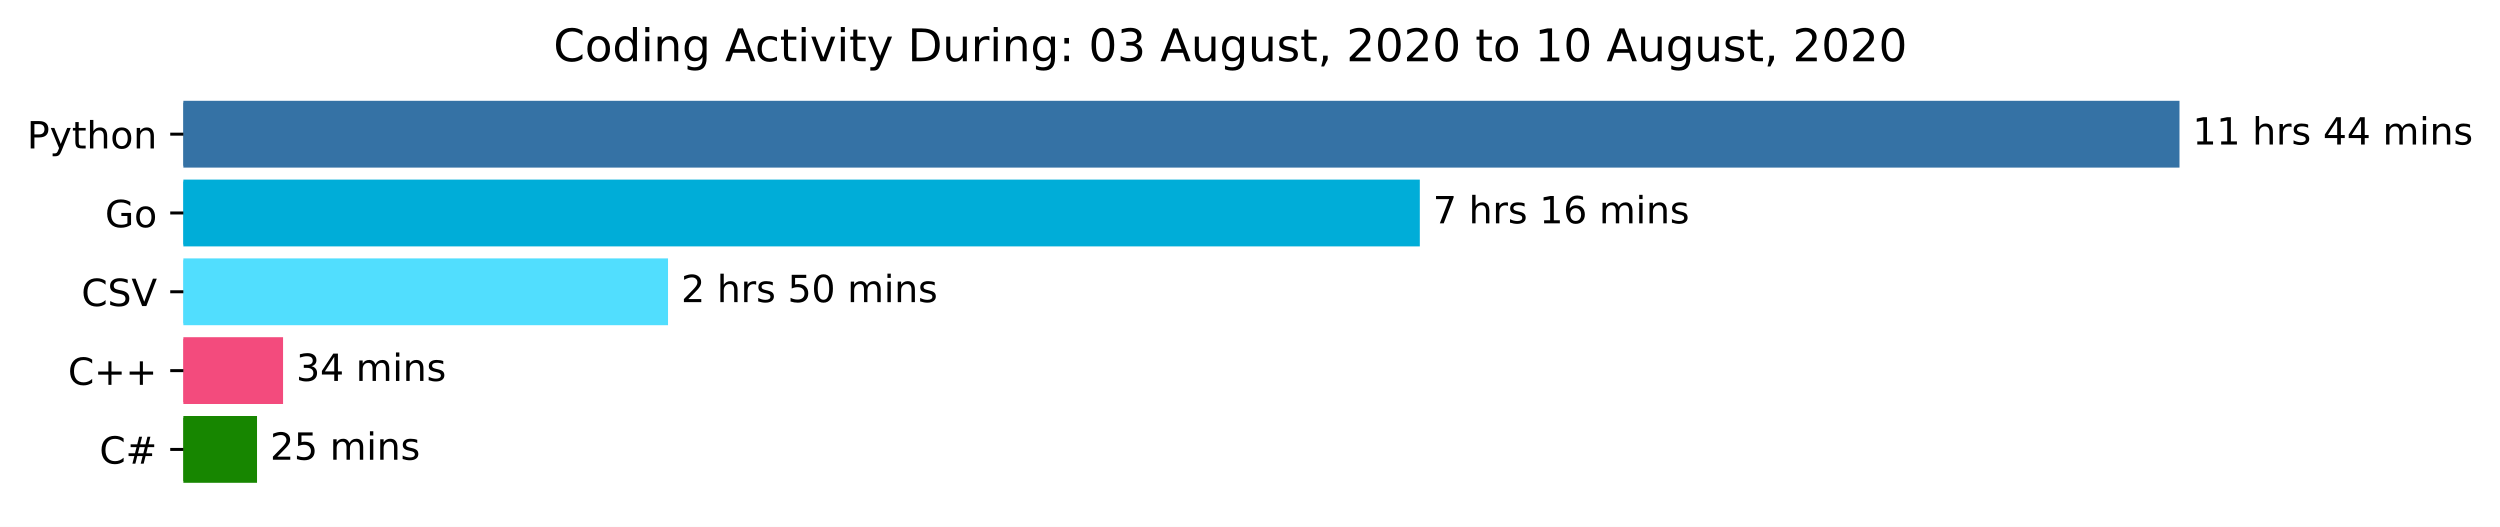
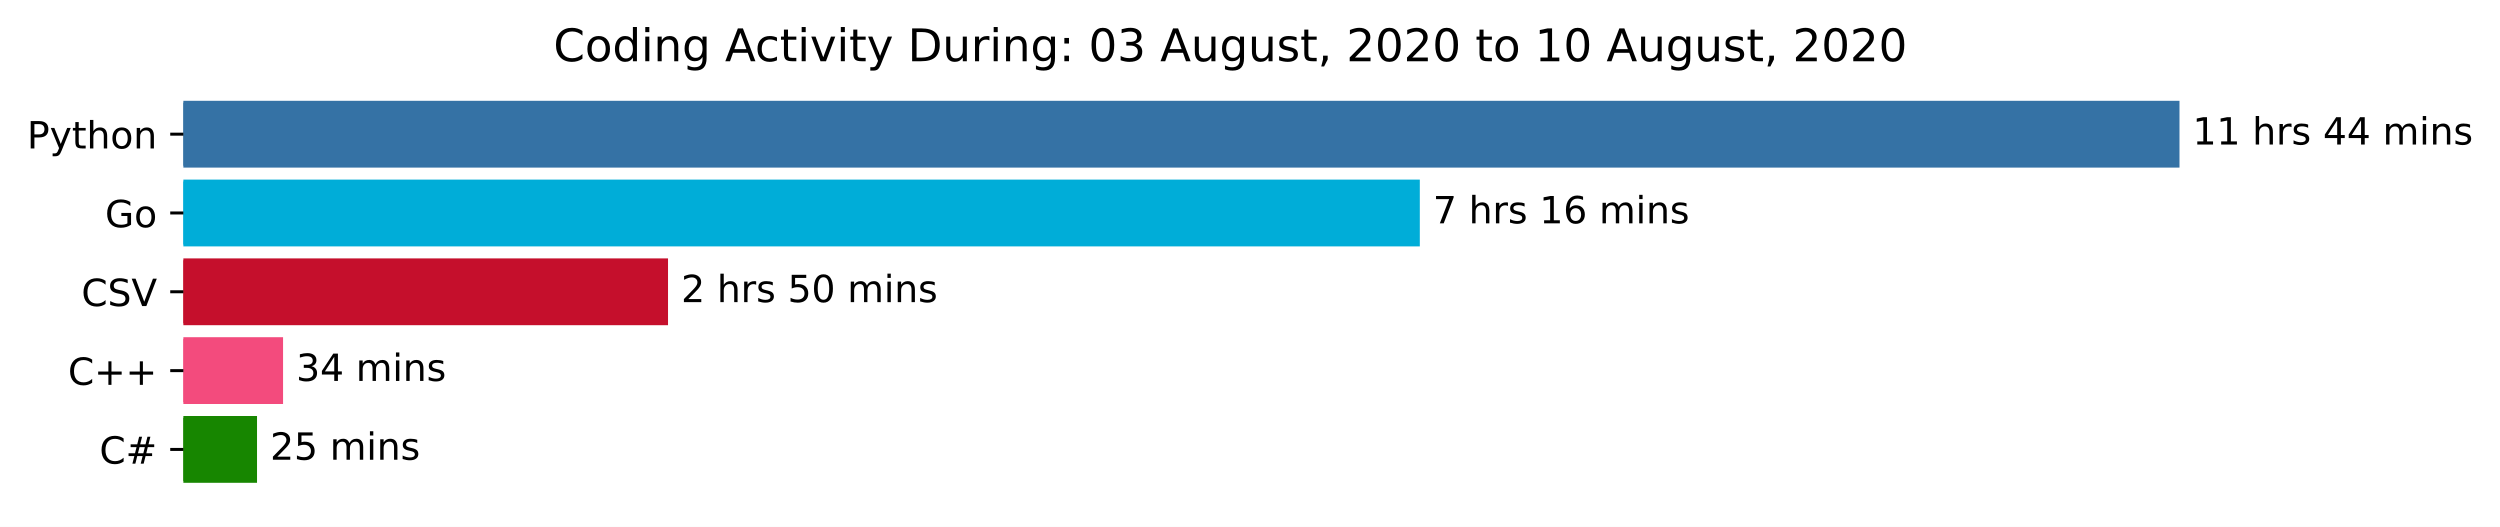
<svg xmlns="http://www.w3.org/2000/svg" xmlns:xlink="http://www.w3.org/1999/xlink" height="140.398pt" version="1.1" viewBox="0 0 666.199 140.398" width="666.199pt">
  <defs>
    <style type="text/css">*{stroke-linecap:butt;stroke-linejoin:round;}</style>
  </defs>
  <g id="figure_1">
    <g id="patch_1">
      <path d="M 0 140.398  L 666.199 140.398  L 666.199 0  L 0 0  z " style="fill:#ffffff;" />
    </g>
    <g id="axes_1">
      <g id="patch_2">
-         <path clip-path="url(#p69b4ce0cc2)" d="M 48.862 27.358  L 580.291 27.358  L 580.291 44.158  L 48.862 44.158  z " style="fill:#3572a5;stroke:#3572a5;stroke-linejoin:miter;" />
+         <path clip-path="url(#p7bd265777a)" d="M 48.862 27.358  L 580.291 27.358  L 580.291 44.158  L 48.862 44.158  z " style="fill:#3572a5;stroke:#3572a5;stroke-linejoin:miter;" />
      </g>
      <g id="patch_3">
-         <path clip-path="url(#p69b4ce0cc2)" d="M 48.862 48.358  L 377.852 48.358  L 377.852 65.158  L 48.862 65.158  z " style="fill:#00add8;stroke:#00add8;stroke-linejoin:miter;" />
+         <path clip-path="url(#p7bd265777a)" d="M 48.862 48.358  L 377.852 48.358  L 377.852 65.158  L 48.862 65.158  z " style="fill:#00add8;stroke:#00add8;stroke-linejoin:miter;" />
      </g>
      <g id="patch_4">
-         <path clip-path="url(#p69b4ce0cc2)" d="M 48.862 69.358  L 177.515 69.358  L 177.515 86.158  L 48.862 86.158  z " style="fill:#51defe;stroke:#51defe;stroke-linejoin:miter;" />
+         <path clip-path="url(#p7bd265777a)" d="M 48.862 69.358  L 177.515 69.358  L 177.515 86.158  L 48.862 86.158  z " style="fill:#c50f2c;stroke:#c50f2c;stroke-linejoin:miter;" />
      </g>
      <g id="patch_5">
-         <path clip-path="url(#p69b4ce0cc2)" d="M 48.862 90.358  L 74.929 90.358  L 74.929 107.158  L 48.862 107.158  z " style="fill:#f34b7d;stroke:#f34b7d;stroke-linejoin:miter;" />
+         <path clip-path="url(#p7bd265777a)" d="M 48.862 90.358  L 74.929 90.358  L 74.929 107.158  L 48.862 107.158  z " style="fill:#f34b7d;stroke:#f34b7d;stroke-linejoin:miter;" />
      </g>
      <g id="patch_6">
-         <path clip-path="url(#p69b4ce0cc2)" d="M 48.862 111.358  L 67.992 111.358  L 67.992 128.158  L 48.862 128.158  z " style="fill:#178600;stroke:#178600;stroke-linejoin:miter;" />
+         <path clip-path="url(#p7bd265777a)" d="M 48.862 111.358  L 67.992 111.358  L 67.992 128.158  L 48.862 128.158  z " style="fill:#178600;stroke:#178600;stroke-linejoin:miter;" />
      </g>
      <g id="matplotlib.axis_1" />
      <g id="matplotlib.axis_2">
        <g id="ytick_1">
          <g id="line2d_1">
            <defs>
-               <path d="M 0 0  L -3.5 0  " id="m2f02054ff2" style="stroke:#000000;stroke-width:0.8;" />
+               <path d="M 0 0  L -3.5 0  " id="md0ab77a5c3" style="stroke:#000000;stroke-width:0.8;" />
            </defs>
            <g>
-               <use style="stroke:#000000;stroke-width:0.8;" x="48.862" xlink:href="#m2f02054ff2" y="35.758" />
+               <use style="stroke:#000000;stroke-width:0.8;" x="48.862" xlink:href="#md0ab77a5c3" y="35.758" />
            </g>
          </g>
          <g id="text_1">
            <g transform="translate(7.2 39.55734)scale(0.1 -0.1)">
              <defs>
                <path d="M 19.672 64.797  L 19.672 37.406  L 32.078 37.406  Q 38.969 37.406 42.719 40.969  Q 46.484 44.531 46.484 51.125  Q 46.484 57.672 42.719 61.234  Q 38.969 64.797 32.078 64.797  z M 9.812 72.906  L 32.078 72.906  Q 44.344 72.906 50.609 67.359  Q 56.891 61.812 56.891 51.125  Q 56.891 40.328 50.609 34.812  Q 44.344 29.297 32.078 29.297  L 19.672 29.297  L 19.672 0  L 9.812 0  z " id="DejaVuSans-80" />
                <path d="M 32.172 -5.078  Q 28.375 -14.844 24.75 -17.812  Q 21.141 -20.797 15.094 -20.797  L 7.906 -20.797  L 7.906 -13.281  L 13.188 -13.281  Q 16.891 -13.281 18.938 -11.516  Q 21 -9.766 23.484 -3.219  L 25.094 0.875  L 2.984 54.688  L 12.5 54.688  L 29.594 11.922  L 46.688 54.688  L 56.203 54.688  z " id="DejaVuSans-121" />
                <path d="M 18.312 70.219  L 18.312 54.688  L 36.812 54.688  L 36.812 47.703  L 18.312 47.703  L 18.312 18.016  Q 18.312 11.328 20.141 9.422  Q 21.969 7.516 27.594 7.516  L 36.812 7.516  L 36.812 0  L 27.594 0  Q 17.188 0 13.234 3.875  Q 9.281 7.766 9.281 18.016  L 9.281 47.703  L 2.688 47.703  L 2.688 54.688  L 9.281 54.688  L 9.281 70.219  z " id="DejaVuSans-116" />
                <path d="M 54.891 33.016  L 54.891 0  L 45.906 0  L 45.906 32.719  Q 45.906 40.484 42.875 44.328  Q 39.844 48.188 33.797 48.188  Q 26.516 48.188 22.312 43.547  Q 18.109 38.922 18.109 30.906  L 18.109 0  L 9.078 0  L 9.078 75.984  L 18.109 75.984  L 18.109 46.188  Q 21.344 51.125 25.703 53.562  Q 30.078 56 35.797 56  Q 45.219 56 50.047 50.172  Q 54.891 44.344 54.891 33.016  z " id="DejaVuSans-104" />
                <path d="M 30.609 48.391  Q 23.391 48.391 19.188 42.75  Q 14.984 37.109 14.984 27.297  Q 14.984 17.484 19.156 11.844  Q 23.344 6.203 30.609 6.203  Q 37.797 6.203 41.984 11.859  Q 46.188 17.531 46.188 27.297  Q 46.188 37.016 41.984 42.703  Q 37.797 48.391 30.609 48.391  z M 30.609 56  Q 42.328 56 49.016 48.375  Q 55.719 40.766 55.719 27.297  Q 55.719 13.875 49.016 6.219  Q 42.328 -1.422 30.609 -1.422  Q 18.844 -1.422 12.172 6.219  Q 5.516 13.875 5.516 27.297  Q 5.516 40.766 12.172 48.375  Q 18.844 56 30.609 56  z " id="DejaVuSans-111" />
                <path d="M 54.891 33.016  L 54.891 0  L 45.906 0  L 45.906 32.719  Q 45.906 40.484 42.875 44.328  Q 39.844 48.188 33.797 48.188  Q 26.516 48.188 22.312 43.547  Q 18.109 38.922 18.109 30.906  L 18.109 0  L 9.078 0  L 9.078 54.688  L 18.109 54.688  L 18.109 46.188  Q 21.344 51.125 25.703 53.562  Q 30.078 56 35.797 56  Q 45.219 56 50.047 50.172  Q 54.891 44.344 54.891 33.016  z " id="DejaVuSans-110" />
              </defs>
              <use xlink:href="#DejaVuSans-80" />
              <use x="60.303" xlink:href="#DejaVuSans-121" />
              <use x="119.482" xlink:href="#DejaVuSans-116" />
              <use x="158.691" xlink:href="#DejaVuSans-104" />
              <use x="222.07" xlink:href="#DejaVuSans-111" />
              <use x="283.252" xlink:href="#DejaVuSans-110" />
            </g>
          </g>
        </g>
        <g id="ytick_2">
          <g id="line2d_2">
            <g>
-               <use style="stroke:#000000;stroke-width:0.8;" x="48.862" xlink:href="#m2f02054ff2" y="56.758" />
+               <use style="stroke:#000000;stroke-width:0.8;" x="48.862" xlink:href="#md0ab77a5c3" y="56.758" />
            </g>
          </g>
          <g id="text_2">
            <g transform="translate(27.99531 60.55734)scale(0.1 -0.1)">
              <defs>
                <path d="M 59.516 10.406  L 59.516 29.984  L 43.406 29.984  L 43.406 38.094  L 69.281 38.094  L 69.281 6.781  Q 63.578 2.734 56.688 0.656  Q 49.812 -1.422 42 -1.422  Q 24.906 -1.422 15.25 8.562  Q 5.609 18.562 5.609 36.375  Q 5.609 54.25 15.25 64.234  Q 24.906 74.219 42 74.219  Q 49.125 74.219 55.547 72.453  Q 61.969 70.703 67.391 67.281  L 67.391 56.781  Q 61.922 61.422 55.766 63.766  Q 49.609 66.109 42.828 66.109  Q 29.438 66.109 22.719 58.641  Q 16.016 51.172 16.016 36.375  Q 16.016 21.625 22.719 14.156  Q 29.438 6.688 42.828 6.688  Q 48.047 6.688 52.141 7.594  Q 56.25 8.5 59.516 10.406  z " id="DejaVuSans-71" />
              </defs>
              <use xlink:href="#DejaVuSans-71" />
              <use x="77.49" xlink:href="#DejaVuSans-111" />
            </g>
          </g>
        </g>
        <g id="ytick_3">
          <g id="line2d_3">
            <g>
-               <use style="stroke:#000000;stroke-width:0.8;" x="48.862" xlink:href="#m2f02054ff2" y="77.758" />
+               <use style="stroke:#000000;stroke-width:0.8;" x="48.862" xlink:href="#md0ab77a5c3" y="77.758" />
            </g>
          </g>
          <g id="text_3">
            <g transform="translate(21.69063 81.55734)scale(0.1 -0.1)">
              <defs>
                <path d="M 64.406 67.281  L 64.406 56.891  Q 59.422 61.531 53.781 63.812  Q 48.141 66.109 41.797 66.109  Q 29.297 66.109 22.656 58.469  Q 16.016 50.828 16.016 36.375  Q 16.016 21.969 22.656 14.328  Q 29.297 6.688 41.797 6.688  Q 48.141 6.688 53.781 8.984  Q 59.422 11.281 64.406 15.922  L 64.406 5.609  Q 59.234 2.094 53.438 0.328  Q 47.656 -1.422 41.219 -1.422  Q 24.656 -1.422 15.125 8.703  Q 5.609 18.844 5.609 36.375  Q 5.609 53.953 15.125 64.078  Q 24.656 74.219 41.219 74.219  Q 47.75 74.219 53.531 72.484  Q 59.328 70.75 64.406 67.281  z " id="DejaVuSans-67" />
                <path d="M 53.516 70.516  L 53.516 60.891  Q 47.906 63.578 42.922 64.891  Q 37.938 66.219 33.297 66.219  Q 25.25 66.219 20.875 63.094  Q 16.5 59.969 16.5 54.203  Q 16.5 49.359 19.406 46.891  Q 22.312 44.438 30.422 42.922  L 36.375 41.703  Q 47.406 39.594 52.656 34.297  Q 57.906 29 57.906 20.125  Q 57.906 9.516 50.797 4.047  Q 43.703 -1.422 29.984 -1.422  Q 24.812 -1.422 18.969 -0.25  Q 13.141 0.922 6.891 3.219  L 6.891 13.375  Q 12.891 10.016 18.656 8.297  Q 24.422 6.594 29.984 6.594  Q 38.422 6.594 43.016 9.906  Q 47.609 13.234 47.609 19.391  Q 47.609 24.75 44.312 27.781  Q 41.016 30.812 33.5 32.328  L 27.484 33.5  Q 16.453 35.688 11.516 40.375  Q 6.594 45.062 6.594 53.422  Q 6.594 63.094 13.406 68.656  Q 20.219 74.219 32.172 74.219  Q 37.312 74.219 42.625 73.281  Q 47.953 72.359 53.516 70.516  z " id="DejaVuSans-83" />
                <path d="M 28.609 0  L 0.781 72.906  L 11.078 72.906  L 34.188 11.531  L 57.328 72.906  L 67.578 72.906  L 39.797 0  z " id="DejaVuSans-86" />
              </defs>
              <use xlink:href="#DejaVuSans-67" />
              <use x="69.824" xlink:href="#DejaVuSans-83" />
              <use x="133.301" xlink:href="#DejaVuSans-86" />
            </g>
          </g>
        </g>
        <g id="ytick_4">
          <g id="line2d_4">
            <g>
-               <use style="stroke:#000000;stroke-width:0.8;" x="48.862" xlink:href="#m2f02054ff2" y="98.758" />
+               <use style="stroke:#000000;stroke-width:0.8;" x="48.862" xlink:href="#md0ab77a5c3" y="98.758" />
            </g>
          </g>
          <g id="text_4">
            <g transform="translate(18.12031 102.5573)scale(0.1 -0.1)">
              <defs>
                <path d="M 46 62.703  L 46 35.5  L 73.188 35.5  L 73.188 27.203  L 46 27.203  L 46 0  L 37.797 0  L 37.797 27.203  L 10.594 27.203  L 10.594 35.5  L 37.797 35.5  L 37.797 62.703  z " id="DejaVuSans-43" />
              </defs>
              <use xlink:href="#DejaVuSans-67" />
              <use x="69.824" xlink:href="#DejaVuSans-43" />
              <use x="153.613" xlink:href="#DejaVuSans-43" />
            </g>
          </g>
        </g>
        <g id="ytick_5">
          <g id="line2d_5">
            <g>
-               <use style="stroke:#000000;stroke-width:0.8;" x="48.862" xlink:href="#m2f02054ff2" y="119.758" />
+               <use style="stroke:#000000;stroke-width:0.8;" x="48.862" xlink:href="#md0ab77a5c3" y="119.758" />
            </g>
          </g>
          <g id="text_5">
            <g transform="translate(26.5 123.5573)scale(0.1 -0.1)">
              <defs>
                <path d="M 51.125 44  L 36.922 44  L 32.812 27.688  L 47.125 27.688  z M 43.797 71.781  L 38.719 51.516  L 52.984 51.516  L 58.109 71.781  L 65.922 71.781  L 60.891 51.516  L 76.125 51.516  L 76.125 44  L 58.984 44  L 54.984 27.688  L 70.516 27.688  L 70.516 20.219  L 53.078 20.219  L 48 0  L 40.188 0  L 45.219 20.219  L 30.906 20.219  L 25.875 0  L 18.016 0  L 23.094 20.219  L 7.719 20.219  L 7.719 27.688  L 24.906 27.688  L 29 44  L 13.281 44  L 13.281 51.516  L 30.906 51.516  L 35.891 71.781  z " id="DejaVuSans-35" />
              </defs>
              <use xlink:href="#DejaVuSans-67" />
              <use x="69.824" xlink:href="#DejaVuSans-35" />
            </g>
          </g>
        </g>
      </g>
      <g id="text_6">
        <g transform="translate(584.2911 38.5175)scale(0.1 -0.1)">
          <defs>
            <path d="M 12.406 8.297  L 28.516 8.297  L 28.516 63.922  L 10.984 60.406  L 10.984 69.391  L 28.422 72.906  L 38.281 72.906  L 38.281 8.297  L 54.391 8.297  L 54.391 0  L 12.406 0  z " id="DejaVuSans-49" />
            <path id="DejaVuSans-32" />
            <path d="M 41.109 46.297  Q 39.594 47.172 37.812 47.578  Q 36.031 48 33.891 48  Q 26.266 48 22.188 43.047  Q 18.109 38.094 18.109 28.812  L 18.109 0  L 9.078 0  L 9.078 54.688  L 18.109 54.688  L 18.109 46.188  Q 20.953 51.172 25.484 53.578  Q 30.031 56 36.531 56  Q 37.453 56 38.578 55.875  Q 39.703 55.766 41.062 55.516  z " id="DejaVuSans-114" />
            <path d="M 44.281 53.078  L 44.281 44.578  Q 40.484 46.531 36.375 47.5  Q 32.281 48.484 27.875 48.484  Q 21.188 48.484 17.844 46.438  Q 14.5 44.391 14.5 40.281  Q 14.5 37.156 16.891 35.375  Q 19.281 33.594 26.516 31.984  L 29.594 31.297  Q 39.156 29.25 43.188 25.516  Q 47.219 21.781 47.219 15.094  Q 47.219 7.469 41.188 3.016  Q 35.156 -1.422 24.609 -1.422  Q 20.219 -1.422 15.453 -0.562  Q 10.688 0.297 5.422 2  L 5.422 11.281  Q 10.406 8.688 15.234 7.391  Q 20.062 6.109 24.812 6.109  Q 31.156 6.109 34.562 8.281  Q 37.984 10.453 37.984 14.406  Q 37.984 18.062 35.516 20.016  Q 33.062 21.969 24.703 23.781  L 21.578 24.516  Q 13.234 26.266 9.516 29.906  Q 5.812 33.547 5.812 39.891  Q 5.812 47.609 11.281 51.797  Q 16.75 56 26.812 56  Q 31.781 56 36.172 55.266  Q 40.578 54.547 44.281 53.078  z " id="DejaVuSans-115" />
            <path d="M 37.797 64.312  L 12.891 25.391  L 37.797 25.391  z M 35.203 72.906  L 47.609 72.906  L 47.609 25.391  L 58.016 25.391  L 58.016 17.188  L 47.609 17.188  L 47.609 0  L 37.797 0  L 37.797 17.188  L 4.891 17.188  L 4.891 26.703  z " id="DejaVuSans-52" />
            <path d="M 52 44.188  Q 55.375 50.25 60.062 53.125  Q 64.75 56 71.094 56  Q 79.641 56 84.281 50.016  Q 88.922 44.047 88.922 33.016  L 88.922 0  L 79.891 0  L 79.891 32.719  Q 79.891 40.578 77.094 44.375  Q 74.312 48.188 68.609 48.188  Q 61.625 48.188 57.562 43.547  Q 53.516 38.922 53.516 30.906  L 53.516 0  L 44.484 0  L 44.484 32.719  Q 44.484 40.625 41.703 44.406  Q 38.922 48.188 33.109 48.188  Q 26.219 48.188 22.156 43.531  Q 18.109 38.875 18.109 30.906  L 18.109 0  L 9.078 0  L 9.078 54.688  L 18.109 54.688  L 18.109 46.188  Q 21.188 51.219 25.484 53.609  Q 29.781 56 35.688 56  Q 41.656 56 45.828 52.969  Q 50 49.953 52 44.188  z " id="DejaVuSans-109" />
            <path d="M 9.422 54.688  L 18.406 54.688  L 18.406 0  L 9.422 0  z M 9.422 75.984  L 18.406 75.984  L 18.406 64.594  L 9.422 64.594  z " id="DejaVuSans-105" />
          </defs>
          <use xlink:href="#DejaVuSans-49" />
          <use x="63.623" xlink:href="#DejaVuSans-49" />
          <use x="127.246" xlink:href="#DejaVuSans-32" />
          <use x="159.033" xlink:href="#DejaVuSans-104" />
          <use x="222.412" xlink:href="#DejaVuSans-114" />
          <use x="263.525" xlink:href="#DejaVuSans-115" />
          <use x="315.625" xlink:href="#DejaVuSans-32" />
          <use x="347.412" xlink:href="#DejaVuSans-52" />
          <use x="411.035" xlink:href="#DejaVuSans-52" />
          <use x="474.658" xlink:href="#DejaVuSans-32" />
          <use x="506.445" xlink:href="#DejaVuSans-109" />
          <use x="603.857" xlink:href="#DejaVuSans-105" />
          <use x="631.641" xlink:href="#DejaVuSans-110" />
          <use x="695.02" xlink:href="#DejaVuSans-115" />
        </g>
      </g>
      <g id="text_7">
        <g transform="translate(381.8521 59.5175)scale(0.1 -0.1)">
          <defs>
            <path d="M 8.203 72.906  L 55.078 72.906  L 55.078 68.703  L 28.609 0  L 18.312 0  L 43.219 64.594  L 8.203 64.594  z " id="DejaVuSans-55" />
            <path d="M 33.016 40.375  Q 26.375 40.375 22.484 35.828  Q 18.609 31.297 18.609 23.391  Q 18.609 15.531 22.484 10.953  Q 26.375 6.391 33.016 6.391  Q 39.656 6.391 43.531 10.953  Q 47.406 15.531 47.406 23.391  Q 47.406 31.297 43.531 35.828  Q 39.656 40.375 33.016 40.375  z M 52.594 71.297  L 52.594 62.312  Q 48.875 64.062 45.094 64.984  Q 41.312 65.922 37.594 65.922  Q 27.828 65.922 22.672 59.328  Q 17.531 52.734 16.797 39.406  Q 19.672 43.656 24.016 45.922  Q 28.375 48.188 33.594 48.188  Q 44.578 48.188 50.953 41.516  Q 57.328 34.859 57.328 23.391  Q 57.328 12.156 50.688 5.359  Q 44.047 -1.422 33.016 -1.422  Q 20.359 -1.422 13.672 8.266  Q 6.984 17.969 6.984 36.375  Q 6.984 53.656 15.188 63.938  Q 23.391 74.219 37.203 74.219  Q 40.922 74.219 44.703 73.484  Q 48.484 72.75 52.594 71.297  z " id="DejaVuSans-54" />
          </defs>
          <use xlink:href="#DejaVuSans-55" />
          <use x="63.623" xlink:href="#DejaVuSans-32" />
          <use x="95.41" xlink:href="#DejaVuSans-104" />
          <use x="158.789" xlink:href="#DejaVuSans-114" />
          <use x="199.902" xlink:href="#DejaVuSans-115" />
          <use x="252.002" xlink:href="#DejaVuSans-32" />
          <use x="283.789" xlink:href="#DejaVuSans-49" />
          <use x="347.412" xlink:href="#DejaVuSans-54" />
          <use x="411.035" xlink:href="#DejaVuSans-32" />
          <use x="442.822" xlink:href="#DejaVuSans-109" />
          <use x="540.234" xlink:href="#DejaVuSans-105" />
          <use x="568.018" xlink:href="#DejaVuSans-110" />
          <use x="631.396" xlink:href="#DejaVuSans-115" />
        </g>
      </g>
      <g id="text_8">
        <g transform="translate(181.5153 80.5175)scale(0.1 -0.1)">
          <defs>
            <path d="M 19.188 8.297  L 53.609 8.297  L 53.609 0  L 7.328 0  L 7.328 8.297  Q 12.938 14.109 22.625 23.891  Q 32.328 33.688 34.812 36.531  Q 39.547 41.844 41.422 45.531  Q 43.312 49.219 43.312 52.781  Q 43.312 58.594 39.234 62.25  Q 35.156 65.922 28.609 65.922  Q 23.969 65.922 18.812 64.312  Q 13.672 62.703 7.812 59.422  L 7.812 69.391  Q 13.766 71.781 18.938 73  Q 24.125 74.219 28.422 74.219  Q 39.75 74.219 46.484 68.547  Q 53.219 62.891 53.219 53.422  Q 53.219 48.922 51.531 44.891  Q 49.859 40.875 45.406 35.406  Q 44.188 33.984 37.641 27.219  Q 31.109 20.453 19.188 8.297  z " id="DejaVuSans-50" />
            <path d="M 10.797 72.906  L 49.516 72.906  L 49.516 64.594  L 19.828 64.594  L 19.828 46.734  Q 21.969 47.469 24.109 47.828  Q 26.266 48.188 28.422 48.188  Q 40.625 48.188 47.75 41.5  Q 54.891 34.812 54.891 23.391  Q 54.891 11.625 47.562 5.094  Q 40.234 -1.422 26.906 -1.422  Q 22.312 -1.422 17.547 -0.641  Q 12.797 0.141 7.719 1.703  L 7.719 11.625  Q 12.109 9.234 16.797 8.062  Q 21.484 6.891 26.703 6.891  Q 35.156 6.891 40.078 11.328  Q 45.016 15.766 45.016 23.391  Q 45.016 31 40.078 35.438  Q 35.156 39.891 26.703 39.891  Q 22.75 39.891 18.812 39.016  Q 14.891 38.141 10.797 36.281  z " id="DejaVuSans-53" />
            <path d="M 31.781 66.406  Q 24.172 66.406 20.328 58.906  Q 16.5 51.422 16.5 36.375  Q 16.5 21.391 20.328 13.891  Q 24.172 6.391 31.781 6.391  Q 39.453 6.391 43.281 13.891  Q 47.125 21.391 47.125 36.375  Q 47.125 51.422 43.281 58.906  Q 39.453 66.406 31.781 66.406  z M 31.781 74.219  Q 44.047 74.219 50.516 64.516  Q 56.984 54.828 56.984 36.375  Q 56.984 17.969 50.516 8.266  Q 44.047 -1.422 31.781 -1.422  Q 19.531 -1.422 13.062 8.266  Q 6.594 17.969 6.594 36.375  Q 6.594 54.828 13.062 64.516  Q 19.531 74.219 31.781 74.219  z " id="DejaVuSans-48" />
          </defs>
          <use xlink:href="#DejaVuSans-50" />
          <use x="63.623" xlink:href="#DejaVuSans-32" />
          <use x="95.41" xlink:href="#DejaVuSans-104" />
          <use x="158.789" xlink:href="#DejaVuSans-114" />
          <use x="199.902" xlink:href="#DejaVuSans-115" />
          <use x="252.002" xlink:href="#DejaVuSans-32" />
          <use x="283.789" xlink:href="#DejaVuSans-53" />
          <use x="347.412" xlink:href="#DejaVuSans-48" />
          <use x="411.035" xlink:href="#DejaVuSans-32" />
          <use x="442.822" xlink:href="#DejaVuSans-109" />
          <use x="540.234" xlink:href="#DejaVuSans-105" />
          <use x="568.018" xlink:href="#DejaVuSans-110" />
          <use x="631.396" xlink:href="#DejaVuSans-115" />
        </g>
      </g>
      <g id="text_9">
        <g transform="translate(78.92941 101.5175)scale(0.1 -0.1)">
          <defs>
            <path d="M 40.578 39.312  Q 47.656 37.797 51.625 33  Q 55.609 28.219 55.609 21.188  Q 55.609 10.406 48.188 4.484  Q 40.766 -1.422 27.094 -1.422  Q 22.516 -1.422 17.656 -0.516  Q 12.797 0.391 7.625 2.203  L 7.625 11.719  Q 11.719 9.328 16.594 8.109  Q 21.484 6.891 26.812 6.891  Q 36.078 6.891 40.938 10.547  Q 45.797 14.203 45.797 21.188  Q 45.797 27.641 41.281 31.266  Q 36.766 34.906 28.719 34.906  L 20.219 34.906  L 20.219 43.016  L 29.109 43.016  Q 36.375 43.016 40.234 45.922  Q 44.094 48.828 44.094 54.297  Q 44.094 59.906 40.109 62.906  Q 36.141 65.922 28.719 65.922  Q 24.656 65.922 20.016 65.031  Q 15.375 64.156 9.812 62.312  L 9.812 71.094  Q 15.438 72.656 20.344 73.438  Q 25.25 74.219 29.594 74.219  Q 40.828 74.219 47.359 69.109  Q 53.906 64.016 53.906 55.328  Q 53.906 49.266 50.438 45.094  Q 46.969 40.922 40.578 39.312  z " id="DejaVuSans-51" />
          </defs>
          <use xlink:href="#DejaVuSans-51" />
          <use x="63.623" xlink:href="#DejaVuSans-52" />
          <use x="127.246" xlink:href="#DejaVuSans-32" />
          <use x="159.033" xlink:href="#DejaVuSans-109" />
          <use x="256.445" xlink:href="#DejaVuSans-105" />
          <use x="284.229" xlink:href="#DejaVuSans-110" />
          <use x="347.607" xlink:href="#DejaVuSans-115" />
        </g>
      </g>
      <g id="text_10">
        <g transform="translate(71.99225 122.5175)scale(0.1 -0.1)">
          <use xlink:href="#DejaVuSans-50" />
          <use x="63.623" xlink:href="#DejaVuSans-53" />
          <use x="127.246" xlink:href="#DejaVuSans-32" />
          <use x="159.033" xlink:href="#DejaVuSans-109" />
          <use x="256.445" xlink:href="#DejaVuSans-105" />
          <use x="284.229" xlink:href="#DejaVuSans-110" />
          <use x="347.607" xlink:href="#DejaVuSans-115" />
        </g>
      </g>
      <g id="text_11">
        <g transform="translate(147.4847 16.31812)scale(0.12 -0.12)">
          <defs>
            <path d="M 45.406 46.391  L 45.406 75.984  L 54.391 75.984  L 54.391 0  L 45.406 0  L 45.406 8.203  Q 42.578 3.328 38.25 0.953  Q 33.938 -1.422 27.875 -1.422  Q 17.969 -1.422 11.734 6.484  Q 5.516 14.406 5.516 27.297  Q 5.516 40.188 11.734 48.094  Q 17.969 56 27.875 56  Q 33.938 56 38.25 53.625  Q 42.578 51.266 45.406 46.391  z M 14.797 27.297  Q 14.797 17.391 18.875 11.75  Q 22.953 6.109 30.078 6.109  Q 37.203 6.109 41.297 11.75  Q 45.406 17.391 45.406 27.297  Q 45.406 37.203 41.297 42.844  Q 37.203 48.484 30.078 48.484  Q 22.953 48.484 18.875 42.844  Q 14.797 37.203 14.797 27.297  z " id="DejaVuSans-100" />
            <path d="M 45.406 27.984  Q 45.406 37.75 41.375 43.109  Q 37.359 48.484 30.078 48.484  Q 22.859 48.484 18.828 43.109  Q 14.797 37.75 14.797 27.984  Q 14.797 18.266 18.828 12.891  Q 22.859 7.516 30.078 7.516  Q 37.359 7.516 41.375 12.891  Q 45.406 18.266 45.406 27.984  z M 54.391 6.781  Q 54.391 -7.172 48.188 -13.984  Q 42 -20.797 29.203 -20.797  Q 24.469 -20.797 20.266 -20.094  Q 16.062 -19.391 12.109 -17.922  L 12.109 -9.188  Q 16.062 -11.328 19.922 -12.344  Q 23.781 -13.375 27.781 -13.375  Q 36.625 -13.375 41.016 -8.766  Q 45.406 -4.156 45.406 5.172  L 45.406 9.625  Q 42.625 4.781 38.281 2.391  Q 33.938 0 27.875 0  Q 17.828 0 11.672 7.656  Q 5.516 15.328 5.516 27.984  Q 5.516 40.672 11.672 48.328  Q 17.828 56 27.875 56  Q 33.938 56 38.281 53.609  Q 42.625 51.219 45.406 46.391  L 45.406 54.688  L 54.391 54.688  z " id="DejaVuSans-103" />
            <path d="M 34.188 63.188  L 20.797 26.906  L 47.609 26.906  z M 28.609 72.906  L 39.797 72.906  L 67.578 0  L 57.328 0  L 50.688 18.703  L 17.828 18.703  L 11.188 0  L 0.781 0  z " id="DejaVuSans-65" />
            <path d="M 48.781 52.594  L 48.781 44.188  Q 44.969 46.297 41.141 47.344  Q 37.312 48.391 33.406 48.391  Q 24.656 48.391 19.812 42.844  Q 14.984 37.312 14.984 27.297  Q 14.984 17.281 19.812 11.734  Q 24.656 6.203 33.406 6.203  Q 37.312 6.203 41.141 7.25  Q 44.969 8.297 48.781 10.406  L 48.781 2.094  Q 45.016 0.344 40.984 -0.531  Q 36.969 -1.422 32.422 -1.422  Q 20.062 -1.422 12.781 6.344  Q 5.516 14.109 5.516 27.297  Q 5.516 40.672 12.859 48.328  Q 20.219 56 33.016 56  Q 37.156 56 41.109 55.141  Q 45.062 54.297 48.781 52.594  z " id="DejaVuSans-99" />
            <path d="M 2.984 54.688  L 12.5 54.688  L 29.594 8.797  L 46.688 54.688  L 56.203 54.688  L 35.688 0  L 23.484 0  z " id="DejaVuSans-118" />
            <path d="M 19.672 64.797  L 19.672 8.109  L 31.594 8.109  Q 46.688 8.109 53.688 14.938  Q 60.688 21.781 60.688 36.531  Q 60.688 51.172 53.688 57.984  Q 46.688 64.797 31.594 64.797  z M 9.812 72.906  L 30.078 72.906  Q 51.266 72.906 61.172 64.094  Q 71.094 55.281 71.094 36.531  Q 71.094 17.672 61.125 8.828  Q 51.172 0 30.078 0  L 9.812 0  z " id="DejaVuSans-68" />
            <path d="M 8.5 21.578  L 8.5 54.688  L 17.484 54.688  L 17.484 21.922  Q 17.484 14.156 20.5 10.266  Q 23.531 6.391 29.594 6.391  Q 36.859 6.391 41.078 11.031  Q 45.312 15.672 45.312 23.688  L 45.312 54.688  L 54.297 54.688  L 54.297 0  L 45.312 0  L 45.312 8.406  Q 42.047 3.422 37.719 1  Q 33.406 -1.422 27.688 -1.422  Q 18.266 -1.422 13.375 4.438  Q 8.5 10.297 8.5 21.578  z M 31.109 56  z " id="DejaVuSans-117" />
            <path d="M 11.719 12.406  L 22.016 12.406  L 22.016 0  L 11.719 0  z M 11.719 51.703  L 22.016 51.703  L 22.016 39.312  L 11.719 39.312  z " id="DejaVuSans-58" />
            <path d="M 11.719 12.406  L 22.016 12.406  L 22.016 4  L 14.016 -11.625  L 7.719 -11.625  L 11.719 4  z " id="DejaVuSans-44" />
          </defs>
          <use xlink:href="#DejaVuSans-67" />
          <use x="69.824" xlink:href="#DejaVuSans-111" />
          <use x="131.006" xlink:href="#DejaVuSans-100" />
          <use x="194.482" xlink:href="#DejaVuSans-105" />
          <use x="222.266" xlink:href="#DejaVuSans-110" />
          <use x="285.645" xlink:href="#DejaVuSans-103" />
          <use x="349.121" xlink:href="#DejaVuSans-32" />
          <use x="380.908" xlink:href="#DejaVuSans-65" />
          <use x="447.566" xlink:href="#DejaVuSans-99" />
          <use x="502.547" xlink:href="#DejaVuSans-116" />
          <use x="541.756" xlink:href="#DejaVuSans-105" />
          <use x="569.539" xlink:href="#DejaVuSans-118" />
          <use x="628.719" xlink:href="#DejaVuSans-105" />
          <use x="656.502" xlink:href="#DejaVuSans-116" />
          <use x="695.711" xlink:href="#DejaVuSans-121" />
          <use x="754.891" xlink:href="#DejaVuSans-32" />
          <use x="786.678" xlink:href="#DejaVuSans-68" />
          <use x="863.68" xlink:href="#DejaVuSans-117" />
          <use x="927.059" xlink:href="#DejaVuSans-114" />
          <use x="968.172" xlink:href="#DejaVuSans-105" />
          <use x="995.955" xlink:href="#DejaVuSans-110" />
          <use x="1059.334" xlink:href="#DejaVuSans-103" />
          <use x="1122.811" xlink:href="#DejaVuSans-58" />
          <use x="1156.502" xlink:href="#DejaVuSans-32" />
          <use x="1188.289" xlink:href="#DejaVuSans-48" />
          <use x="1251.912" xlink:href="#DejaVuSans-51" />
          <use x="1315.535" xlink:href="#DejaVuSans-32" />
          <use x="1347.322" xlink:href="#DejaVuSans-65" />
          <use x="1415.73" xlink:href="#DejaVuSans-117" />
          <use x="1479.109" xlink:href="#DejaVuSans-103" />
          <use x="1542.586" xlink:href="#DejaVuSans-117" />
          <use x="1605.965" xlink:href="#DejaVuSans-115" />
          <use x="1658.064" xlink:href="#DejaVuSans-116" />
          <use x="1697.273" xlink:href="#DejaVuSans-44" />
          <use x="1729.061" xlink:href="#DejaVuSans-32" />
          <use x="1760.848" xlink:href="#DejaVuSans-50" />
          <use x="1824.471" xlink:href="#DejaVuSans-48" />
          <use x="1888.094" xlink:href="#DejaVuSans-50" />
          <use x="1951.717" xlink:href="#DejaVuSans-48" />
          <use x="2015.34" xlink:href="#DejaVuSans-32" />
          <use x="2047.127" xlink:href="#DejaVuSans-116" />
          <use x="2086.336" xlink:href="#DejaVuSans-111" />
          <use x="2147.518" xlink:href="#DejaVuSans-32" />
          <use x="2179.305" xlink:href="#DejaVuSans-49" />
          <use x="2242.928" xlink:href="#DejaVuSans-48" />
          <use x="2306.551" xlink:href="#DejaVuSans-32" />
          <use x="2338.338" xlink:href="#DejaVuSans-65" />
          <use x="2406.746" xlink:href="#DejaVuSans-117" />
          <use x="2470.125" xlink:href="#DejaVuSans-103" />
          <use x="2533.602" xlink:href="#DejaVuSans-117" />
          <use x="2596.98" xlink:href="#DejaVuSans-115" />
          <use x="2649.08" xlink:href="#DejaVuSans-116" />
          <use x="2688.289" xlink:href="#DejaVuSans-44" />
          <use x="2720.076" xlink:href="#DejaVuSans-32" />
          <use x="2751.863" xlink:href="#DejaVuSans-50" />
          <use x="2815.486" xlink:href="#DejaVuSans-48" />
          <use x="2879.109" xlink:href="#DejaVuSans-50" />
          <use x="2942.732" xlink:href="#DejaVuSans-48" />
        </g>
      </g>
    </g>
  </g>
  <defs>
-     <clipPath id="p69b4ce0cc2">
+     <clipPath id="p7bd265777a">
      <rect height="110.88" width="558" x="48.862" y="22.318" />
    </clipPath>
  </defs>
</svg>
